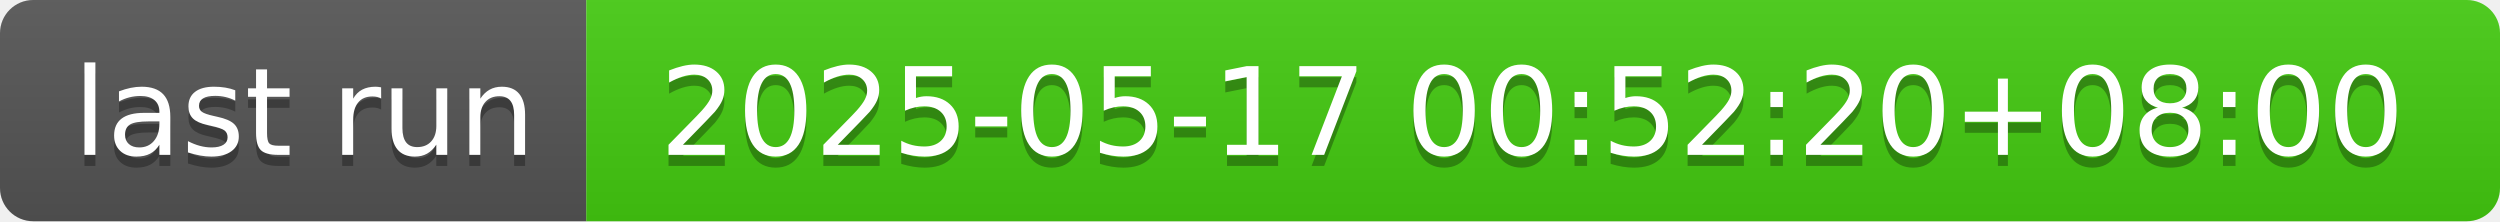
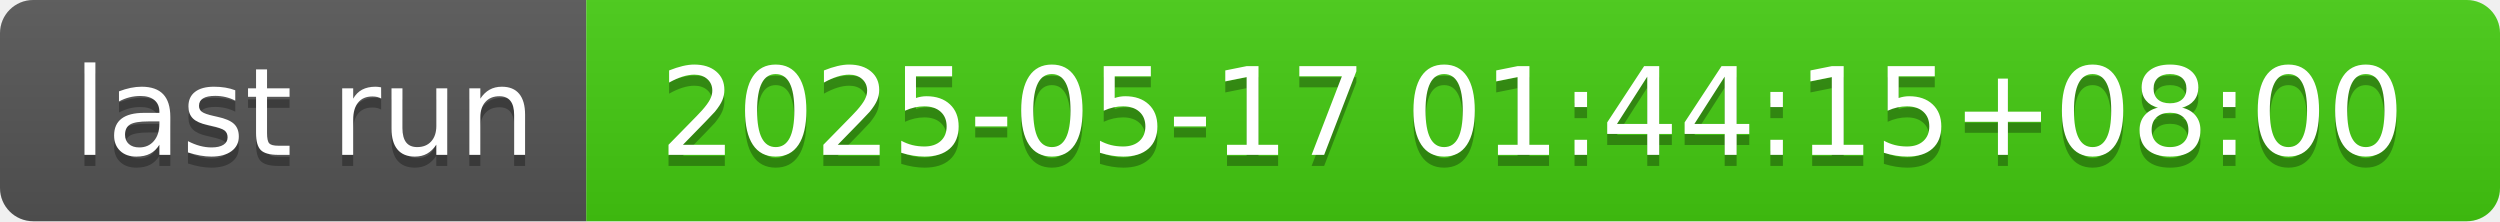
- <svg xmlns="http://www.w3.org/2000/svg" width="226" height="20" role="img" aria-label="last run: 2025-05-17 00:52:20+08:00">
+ <svg xmlns="http://www.w3.org/2000/svg" width="226" height="20" role="img" aria-label="last run: 2025-05-17 01:44:15+08:00">
  <linearGradient id="s" x2="0" y2="100%">
    <stop offset="0" stop-color="#bbb" stop-opacity=".1" />
    <stop offset="1" stop-opacity=".1" />
  </linearGradient>
  <clipPath id="r">
    <rect width="226" height="20" rx="3" fill="#fff" />
  </clipPath>
  <g clip-path="url(#r)">
    <rect width="53" height="20" fill="#555" />
    <rect x="53" width="173" height="20" fill="#4c1" />
    <rect width="226" height="20" fill="url(#s)" />
  </g>
  <g fill="#fff" text-anchor="middle" font-family="Verdana,Geneva,DejaVu Sans,sans-serif" text-rendering="geometricPrecision" font-size="110">
    <text aria-hidden="true" x="275" y="150" fill="#010101" fill-opacity=".3" transform="scale(.1)" textLength="430">last run</text>
    <text x="275" y="140" transform="scale(.1)" fill="#fff" textLength="430">last run</text>
-     <text aria-hidden="true" x="1385" y="150" fill="#010101" fill-opacity=".3" transform="scale(.1)" textLength="1630">2025-05-17 00:52:20+08:00</text>
-     <text x="1385" y="140" transform="scale(.1)" fill="#fff" textLength="1630">2025-05-17 00:52:20+08:00</text>
+     <text aria-hidden="true" x="1385" y="150" fill="#010101" fill-opacity=".3" transform="scale(.1)" textLength="1630">2025-05-17 01:44:15+08:00</text>
+     <text x="1385" y="140" transform="scale(.1)" fill="#fff" textLength="1630">2025-05-17 01:44:15+08:00</text>
  </g>
</svg>
